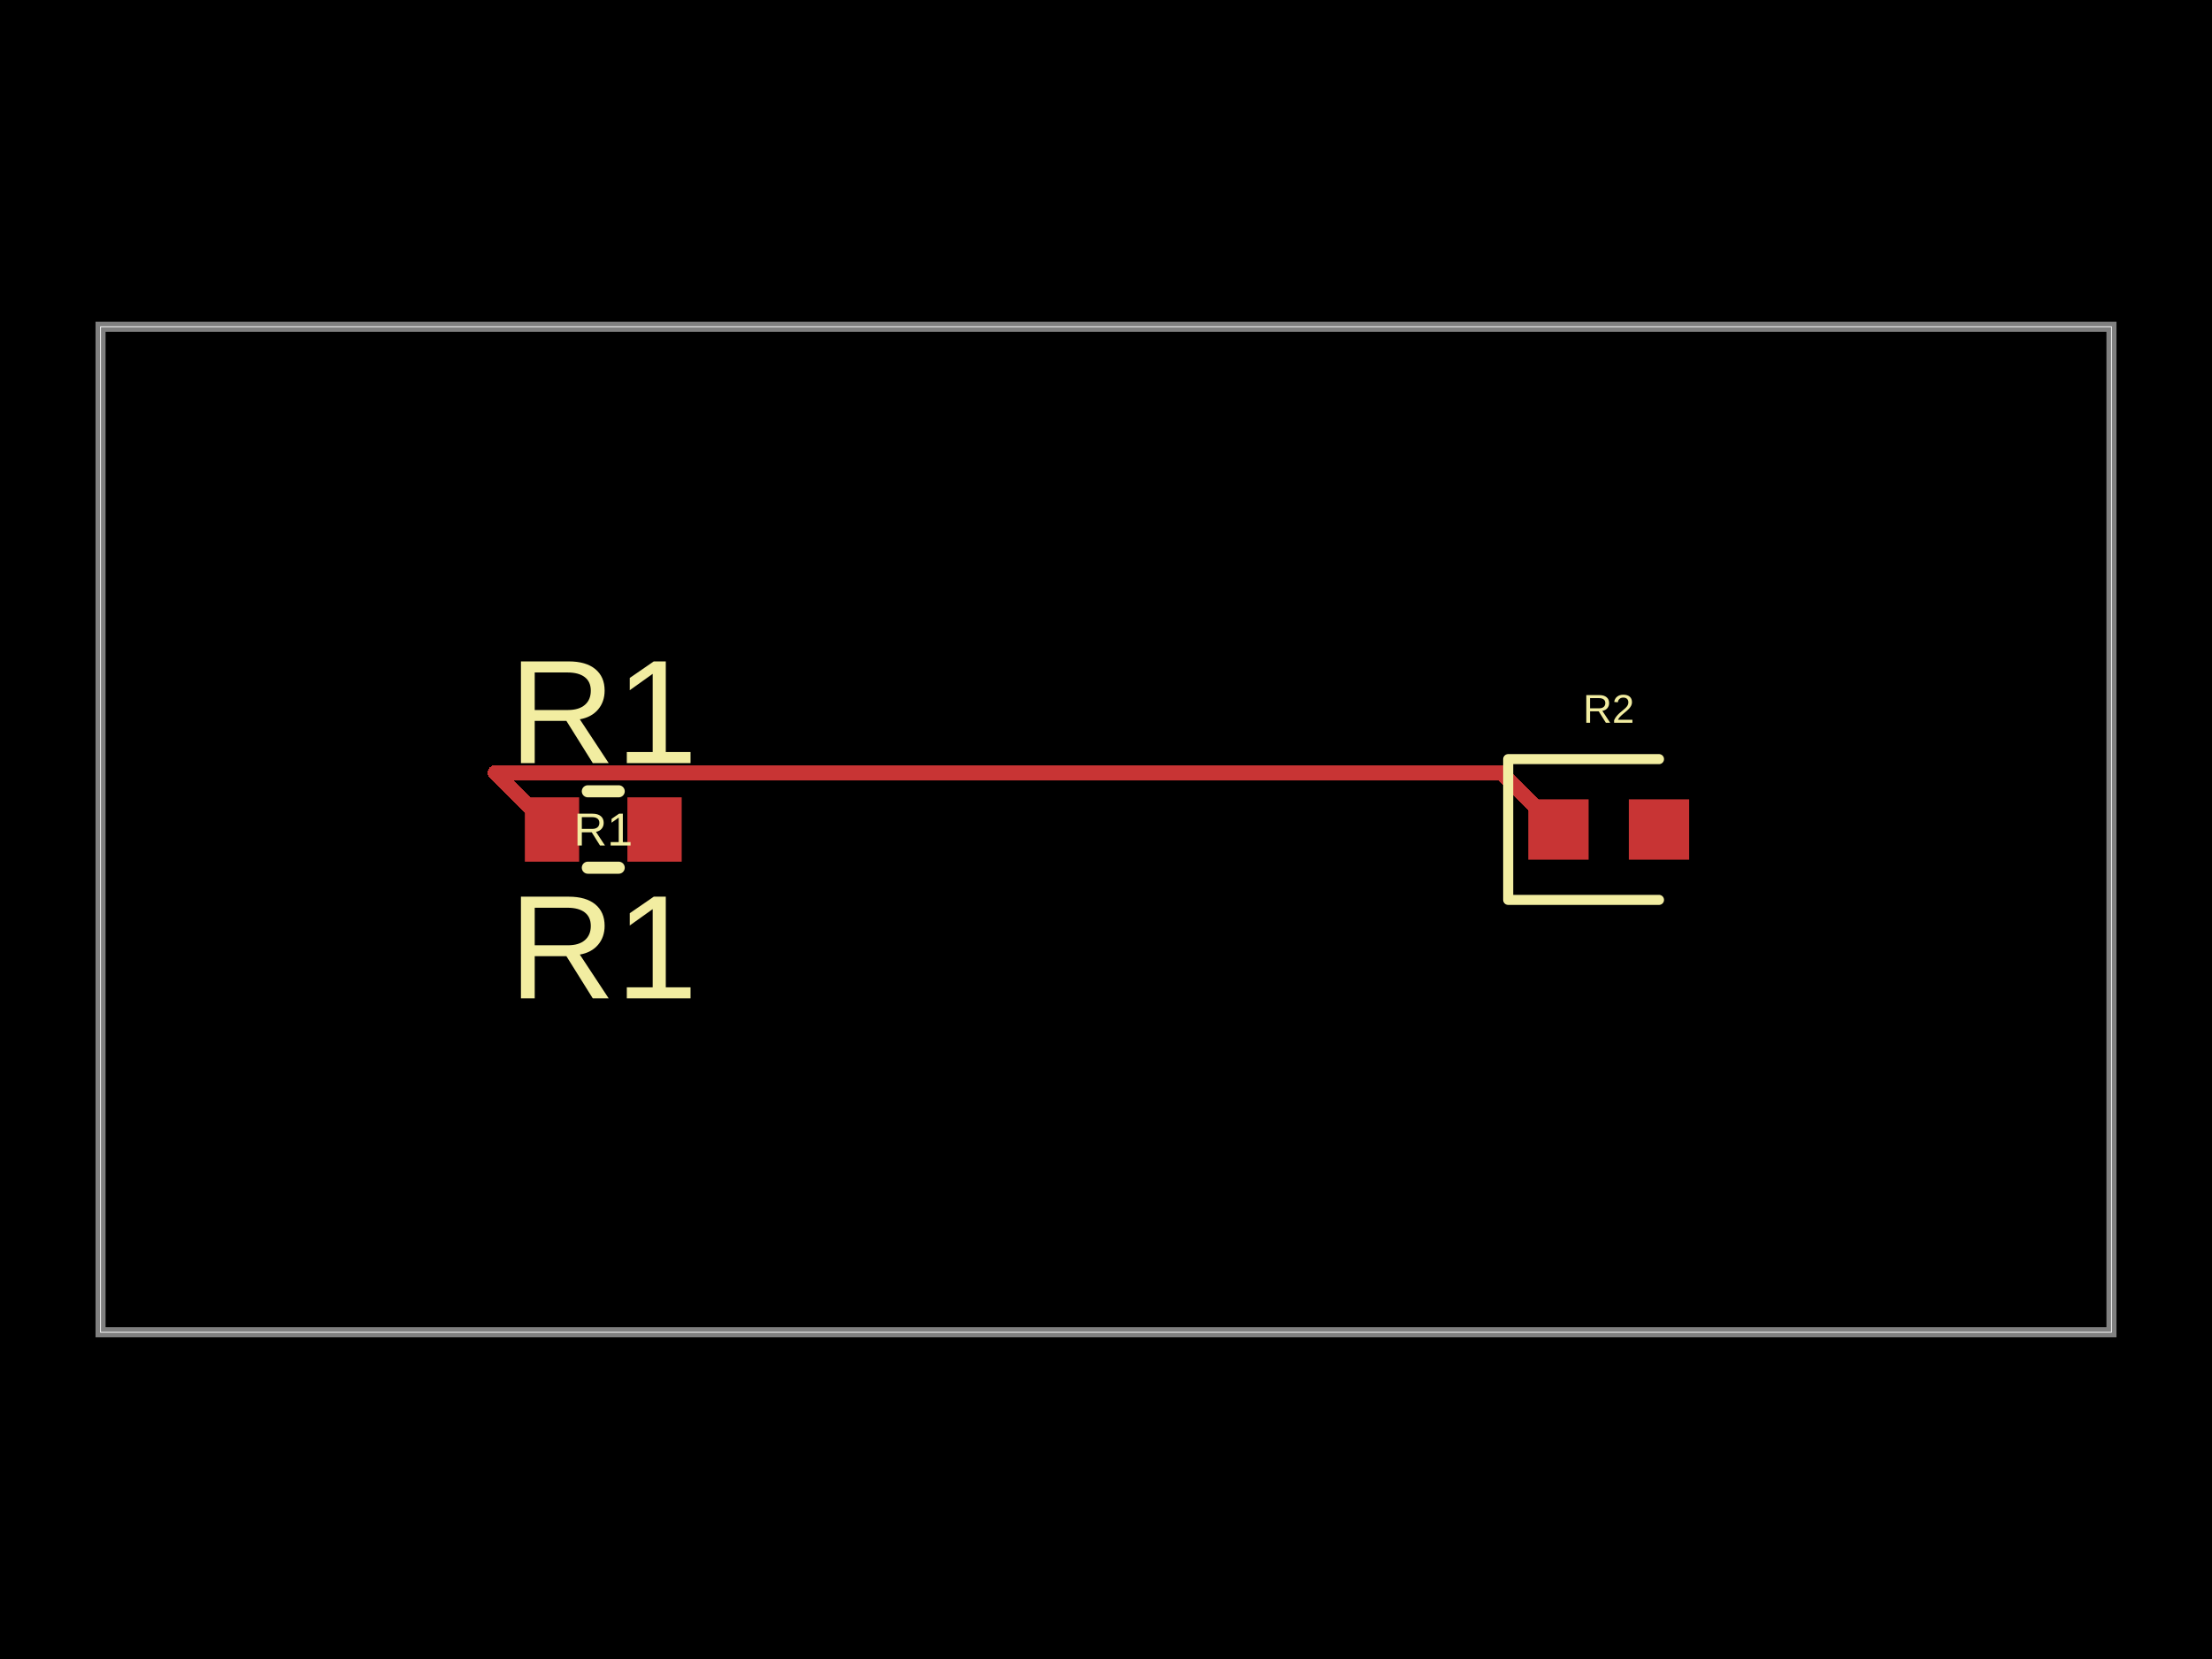
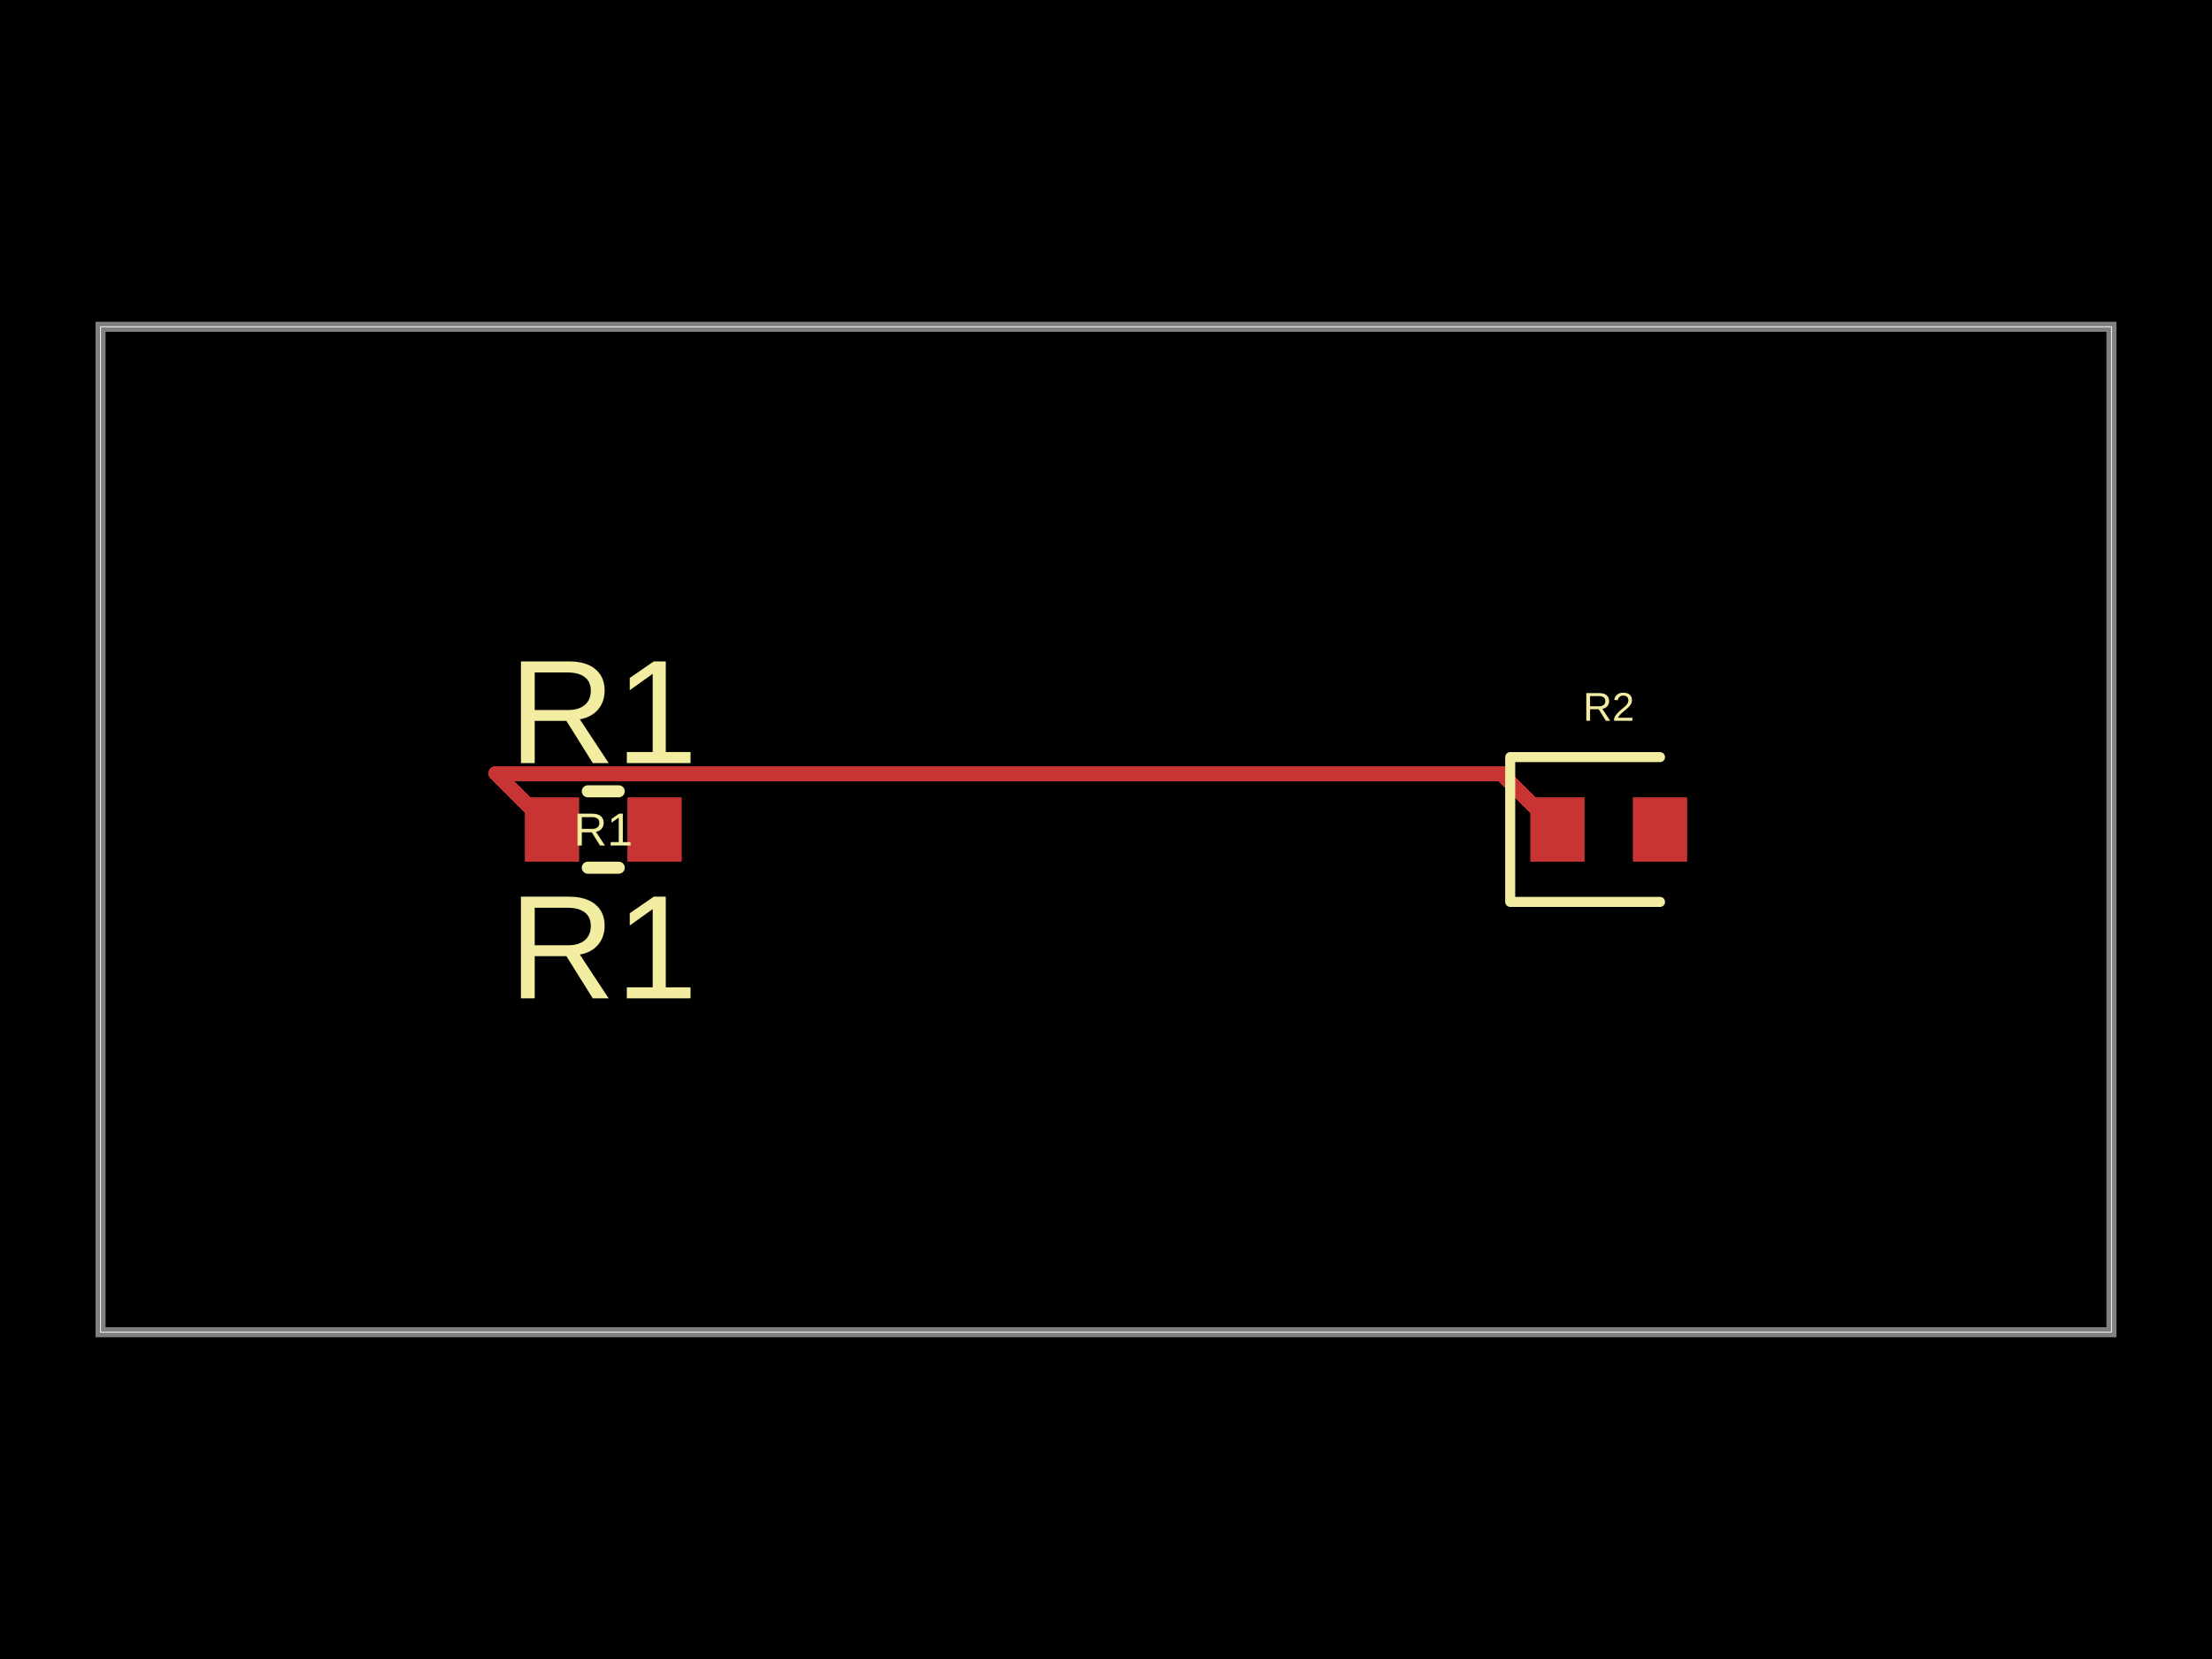
- <svg xmlns="http://www.w3.org/2000/svg" width="800" height="600" data-software-used-string="@tscircuit/core@0.0.694">
+ <svg xmlns="http://www.w3.org/2000/svg" width="800" height="600" data-software-used-string="@tscircuit/core@0.0.701">
  <style />
  <rect class="boundary" x="0" y="0" fill="#000" width="800" height="600" />
  <rect class="pcb-boundary" fill="none" stroke="#fff" stroke-width="0.3" x="36.364" y="118.182" width="727.273" height="363.636" />
  <path class="pcb-board" d="M 36.364 481.818 L 763.636 481.818 L 763.636 118.182 L 36.364 118.182 Z" fill="none" stroke="rgba(255, 255, 255, 0.5)" stroke-width="3.636" />
-   <path class="pcb-trace" stroke="rgb(200, 52, 52)" fill="none" d="M 563.636 300 L 543.097 279.46" stroke-width="5.455" stroke-linecap="round" stroke-linejoin="round" shape-rendering="crispEdges" data-layer="top" />
-   <path class="pcb-trace" stroke="rgb(200, 52, 52)" fill="none" d="M 543.097 279.46 L 179.097 279.46" stroke-width="5.455" stroke-linecap="round" stroke-linejoin="round" shape-rendering="crispEdges" data-layer="top" />
-   <path class="pcb-trace" stroke="rgb(200, 52, 52)" fill="none" d="M 179.097 279.46 L 179.097 279.46" stroke-width="5.455" stroke-linecap="round" stroke-linejoin="round" shape-rendering="crispEdges" data-layer="top" />
-   <path class="pcb-trace" stroke="rgb(200, 52, 52)" fill="none" d="M 179.097 279.46 L 199.636 300" stroke-width="5.455" stroke-linecap="round" stroke-linejoin="round" shape-rendering="crispEdges" data-layer="top" />
-   <rect class="pcb-pad" fill="rgb(200, 52, 52)" x="552.727" y="289.091" width="21.818" height="21.818" data-layer="top" />
-   <rect class="pcb-pad" fill="rgb(200, 52, 52)" x="589.091" y="289.091" width="21.818" height="21.818" data-layer="top" />
+   <path class="pcb-trace" stroke="rgb(200, 52, 52)" fill="none" d="M 563.273 300 L 542.99 279.717" stroke-width="5.455" stroke-linecap="round" stroke-linejoin="round" shape-rendering="crispEdges" data-layer="top" />
+   <path class="pcb-trace" stroke="rgb(200, 52, 52)" fill="none" d="M 542.99 279.717 L 179.354 279.717" stroke-width="5.455" stroke-linecap="round" stroke-linejoin="round" shape-rendering="crispEdges" data-layer="top" />
+   <path class="pcb-trace" stroke="rgb(200, 52, 52)" fill="none" d="M 179.354 279.717 L 179.354 279.717" stroke-width="5.455" stroke-linecap="round" stroke-linejoin="round" shape-rendering="crispEdges" data-layer="top" />
+   <path class="pcb-trace" stroke="rgb(200, 52, 52)" fill="none" d="M 179.354 279.717 L 199.636 300" stroke-width="5.455" stroke-linecap="round" stroke-linejoin="round" shape-rendering="crispEdges" data-layer="top" />
+   <rect class="pcb-pad" fill="rgb(200, 52, 52)" x="553.455" y="288.364" width="19.636" height="23.273" data-layer="top" />
+   <rect class="pcb-pad" fill="rgb(200, 52, 52)" x="590.545" y="288.364" width="19.636" height="23.273" data-layer="top" />
  <rect class="pcb-pad" fill="rgb(200, 52, 52)" x="189.818" y="288.364" width="19.636" height="23.273" data-layer="top" />
  <rect class="pcb-pad" fill="rgb(200, 52, 52)" x="226.909" y="288.364" width="19.636" height="23.273" data-layer="top" />
-   <path class="pcb-silkscreen pcb-silkscreen-top" d="M 600 274.545 L 545.455 274.545 L 545.455 325.455 L 600 325.455" fill="none" stroke="#f2eda1" stroke-width="3.636" stroke-linecap="round" stroke-linejoin="round" data-pcb-component-id="pcb_component_1" data-pcb-silkscreen-path-id="pcb_silkscreen_path_0" />
+   <path class="pcb-silkscreen pcb-silkscreen-top" d="M 600.364 273.818 L 546.182 273.818 L 546.182 326.182 L 600.364 326.182" fill="none" stroke="#f2eda1" stroke-width="3.636" stroke-linecap="round" stroke-linejoin="round" data-pcb-component-id="pcb_component_1" data-pcb-silkscreen-path-id="pcb_silkscreen_path_0" />
  <path class="pcb-silkscreen pcb-silkscreen-top" d="M 212.595 286.182 L 223.769 286.182" fill="none" stroke="#f2eda1" stroke-width="4.364" stroke-linecap="round" stroke-linejoin="round" data-pcb-component-id="pcb_component_0" data-pcb-silkscreen-path-id="pcb_silkscreen_path_1" />
  <path class="pcb-silkscreen pcb-silkscreen-top" d="M 212.595 313.818 L 223.769 313.818" fill="none" stroke="#f2eda1" stroke-width="4.364" stroke-linecap="round" stroke-linejoin="round" data-pcb-component-id="pcb_component_0" data-pcb-silkscreen-path-id="pcb_silkscreen_path_2" />
-   <text x="0" y="0" dx="0" dy="0" fill="#f2eda1" font-family="Arial, sans-serif" font-size="14.545" text-anchor="middle" dominant-baseline="central" transform="matrix(1,0,0,1,581.8182,256.3636)" class="pcb-silkscreen-text pcb-silkscreen-top" data-pcb-silkscreen-text-id="pcb_component_1" stroke="none">R2</text>
+   <text x="0" y="0" dx="0" dy="0" fill="#f2eda1" font-family="Arial, sans-serif" font-size="14.545" text-anchor="middle" dominant-baseline="central" transform="matrix(1,0,0,1,581.8182,255.6364)" class="pcb-silkscreen-text pcb-silkscreen-top" data-pcb-silkscreen-text-id="pcb_component_1" stroke="none">R2</text>
  <text x="0" y="0" dx="0" dy="0" fill="#f2eda1" font-family="Arial, sans-serif" font-size="16.727" text-anchor="middle" dominant-baseline="central" transform="matrix(1,0,0,1,218.1818,300)" class="pcb-silkscreen-text pcb-silkscreen-top" data-pcb-silkscreen-text-id="pcb_component_0" stroke="none">R1</text>
  <text x="0" y="0" dx="0" dy="0" fill="#f2eda1" font-family="Arial, sans-serif" font-size="53.455" text-anchor="middle" dominant-baseline="central" transform="matrix(1,0,0,1,218.1818,257.4545)" class="pcb-silkscreen-text pcb-silkscreen-top" data-pcb-silkscreen-text-id="pcb_component_0" stroke="none">R1</text>
  <text x="0" y="0" dx="0" dy="0" fill="#f2eda1" font-family="Arial, sans-serif" font-size="53.455" text-anchor="middle" dominant-baseline="central" transform="matrix(1,0,0,1,218.1818,342.5455)" class="pcb-silkscreen-text pcb-silkscreen-top" data-pcb-silkscreen-text-id="pcb_component_0" stroke="none">R1</text>
</svg>
